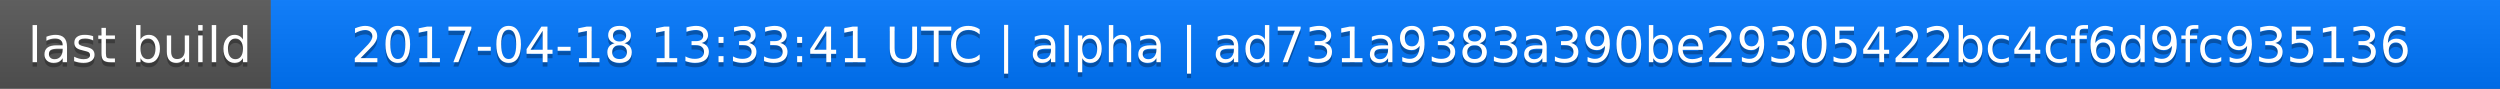
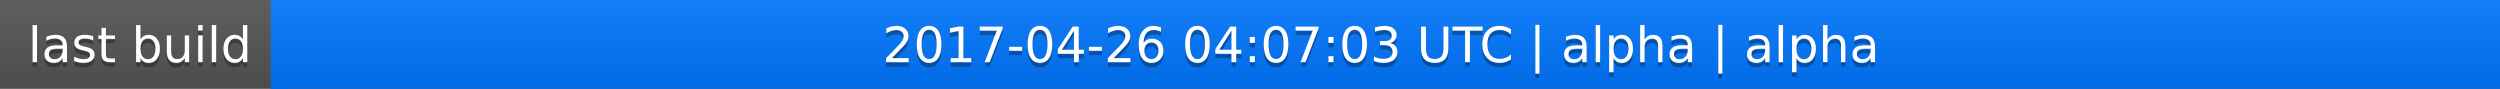
<svg xmlns="http://www.w3.org/2000/svg" width="563" height="20">
  <linearGradient id="a" x2="0" y2="100%">
    <stop offset="0" stop-color="#bbb" stop-opacity=".1" />
    <stop offset="1" stop-opacity=".1" />
  </linearGradient>
  <rect rx="0" width="563" height="20" fill="#555" />
  <rect rx="0" x="61" width="502" height="20" fill="#07f" />
  <path fill="#07f" d="M61 0h4v20h-4z" />
  <rect rx="0" width="563" height="20" fill="url(#a)" />
  <g fill="#fff" text-anchor="middle" font-family="DejaVu Sans,Verdana,Geneva,sans-serif" font-size="11">
    <text x="31.5" y="15" fill="#010101" fill-opacity=".3">last build</text>
    <text x="31.5" y="14">last build</text>
-     <text x="311" y="15" fill="#010101" fill-opacity=".3">2017-04-18 13:33:41 UTC | alpha | ad731a9383a390be29305422bc4cf6d9fc935136</text>
-     <text x="311" y="14">2017-04-18 13:33:41 UTC | alpha | ad731a9383a390be29305422bc4cf6d9fc935136</text>
+     <text x="311" y="15" fill="#010101" fill-opacity=".3">2017-04-26 04:07:03 UTC | alpha | alpha</text>
+     <text x="311" y="14">2017-04-26 04:07:03 UTC | alpha | alpha</text>
  </g>
</svg>
